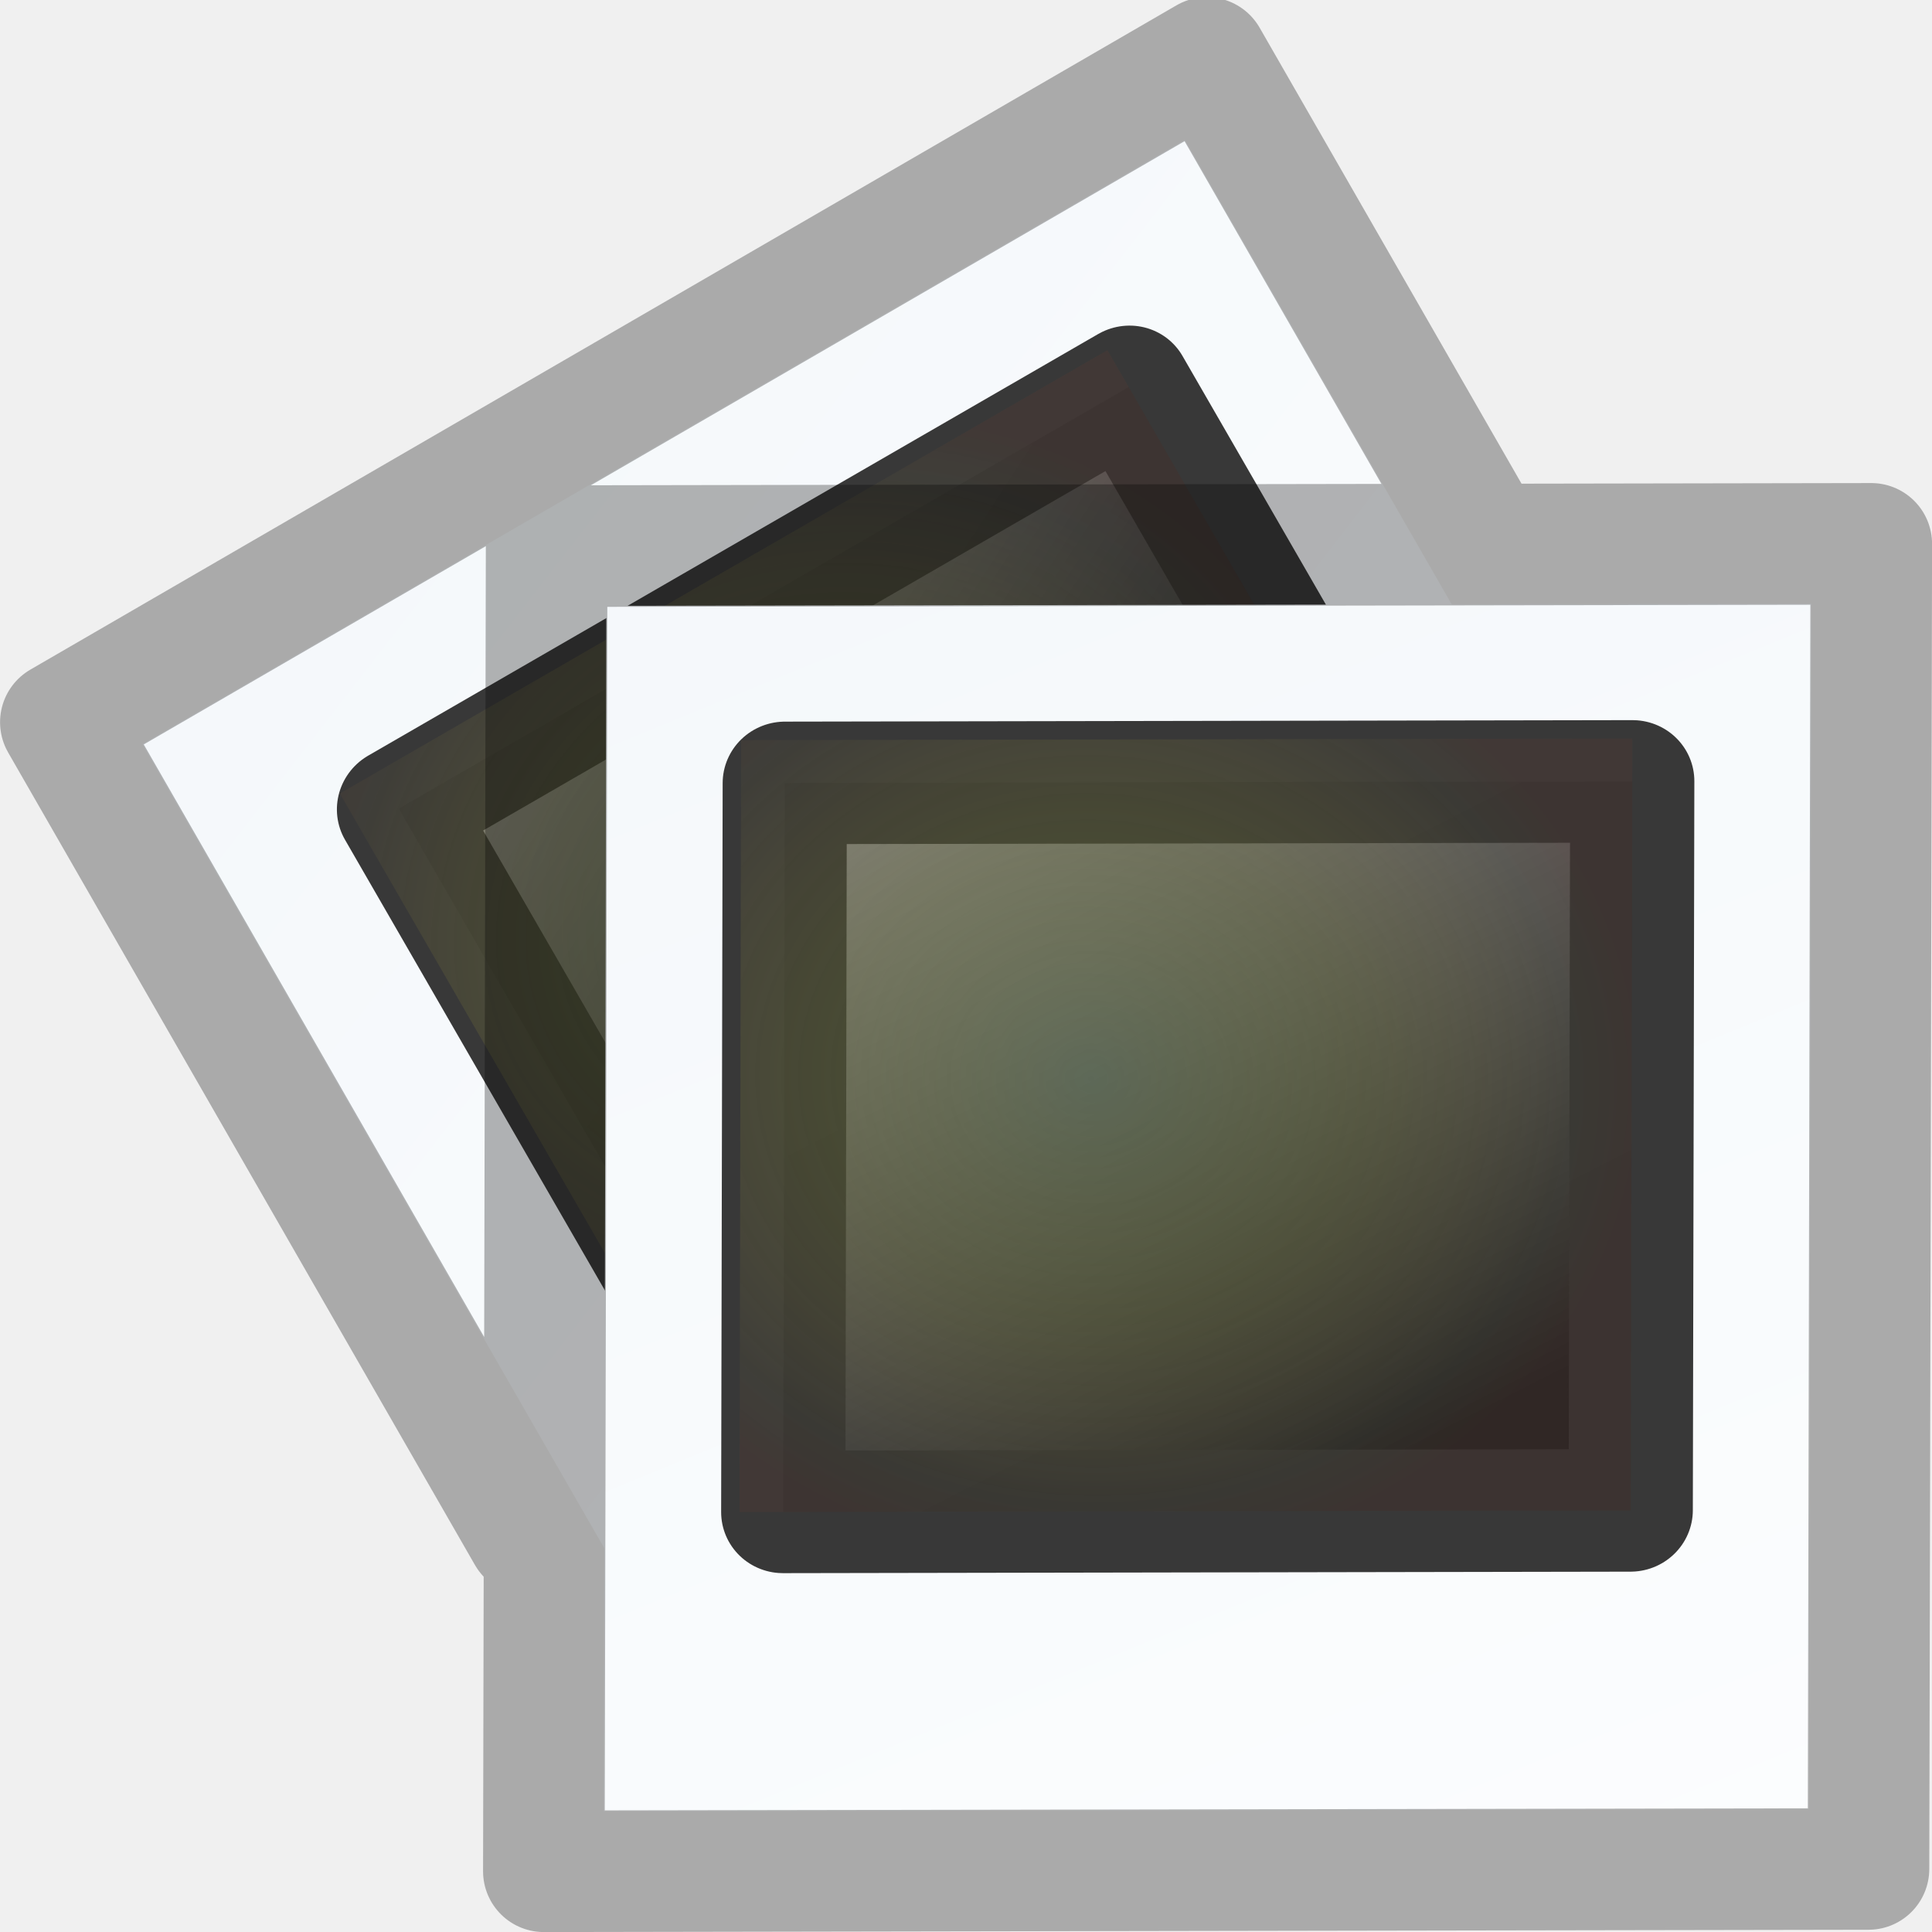
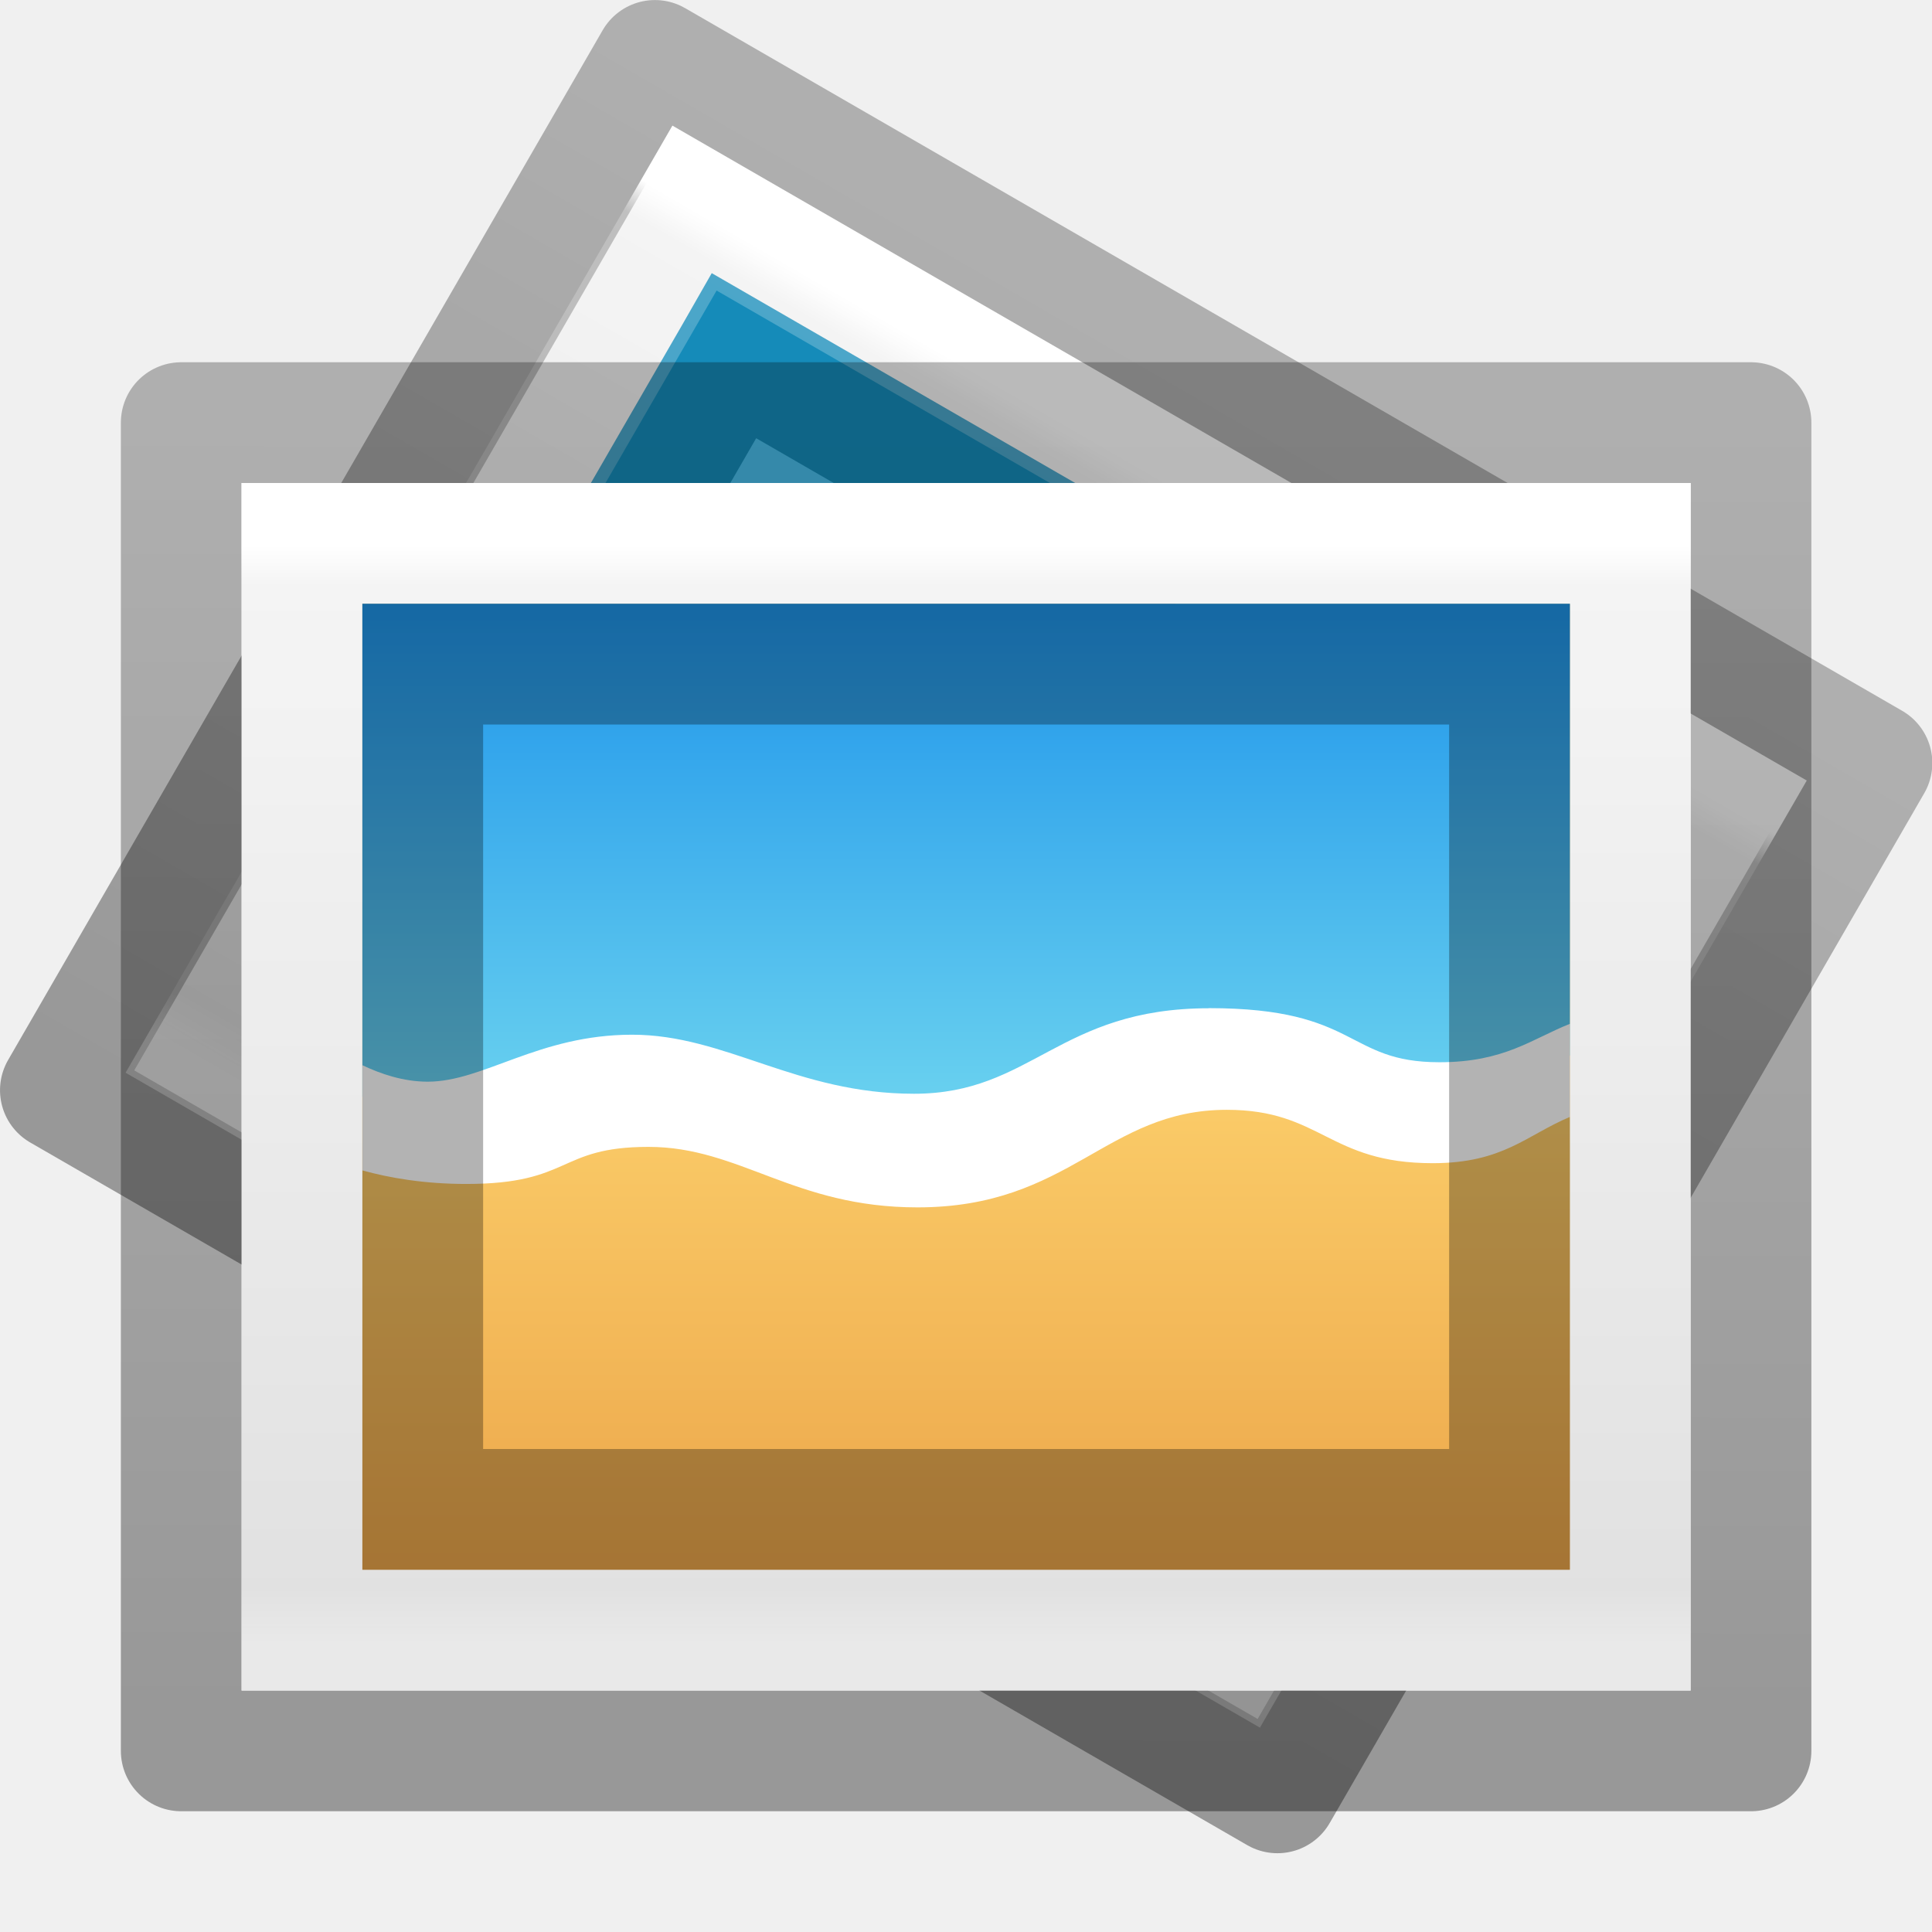
- <svg xmlns="http://www.w3.org/2000/svg" xmlns:xlink="http://www.w3.org/1999/xlink" version="1.1" width="16" height="16" id="svg9509">
-   <defs id="defs9511">
-     <linearGradient x1="20.253" y1="40.523" x2="5.525" y2="11.735" id="linearGradient3109-3" xlink:href="#linearGradient4157-401-1" gradientUnits="userSpaceOnUse" gradientTransform="matrix(0.3333929,0,0,0.3359124,2.980185,-1.492336)" />
-     <linearGradient id="linearGradient4157-401-1">
-       <stop id="stop3688-6" style="stop-color:#262626;stop-opacity:1" offset="0" />
-       <stop id="stop3690-7" style="stop-color:#828282;stop-opacity:1" offset="1" />
+ <svg xmlns="http://www.w3.org/2000/svg" xmlns:xlink="http://www.w3.org/1999/xlink" version="1.1" width="16" height="16" id="svg3508">
+   <defs id="defs3510">
+     <linearGradient x1="71.204" y1="6.238" x2="71.204" y2="44.341" id="linearGradient3125-0" xlink:href="#linearGradient3101-46" gradientUnits="userSpaceOnUse" gradientTransform="matrix(0.1351351,0,0,0.1351351,2.307566,8.573309)" />
+     <linearGradient x1="71.204" y1="6.238" x2="71.204" y2="44.341" id="linearGradient3101-46" gradientUnits="userSpaceOnUse" gradientTransform="matrix(0.5135135,0,0,0.5135135,-24.83613,-1.021284)">
+       <stop id="stop4013-8-6" style="stop-color:#ffffff;stop-opacity:1" offset="0" />
+       <stop id="stop4015-11-8" style="stop-color:#ffffff;stop-opacity:0.235" offset="0.508" />
+       <stop id="stop4017-4-7" style="stop-color:#ffffff;stop-opacity:0.157" offset="0.835" />
+       <stop id="stop4019-3-8" style="stop-color:#ffffff;stop-opacity:0.392" offset="1" />
    </linearGradient>
-     <radialGradient cx="34.828" cy="65.617" r="42.271" fx="34.828" fy="65.617" id="radialGradient3111-2" xlink:href="#linearGradient4342-5" gradientUnits="userSpaceOnUse" gradientTransform="matrix(0.1481826,0.01025688,-0.00894678,0.1326541,2.708025,-1.875746)" />
-     <linearGradient id="linearGradient4342-5">
-       <stop id="stop4344-2" style="stop-color:#6e8d5d;stop-opacity:1" offset="0" />
-       <stop id="stop4350-8" style="stop-color:#a2ac34;stop-opacity:0.498" offset="0.5" />
-       <stop id="stop4352-1" style="stop-color:#cbbd40;stop-opacity:0.247" offset="0.75" />
-       <stop id="stop4354-5" style="stop-color:#dbc146;stop-opacity:0.122" offset="0.875" />
-       <stop id="stop4346-4" style="stop-color:#ff480f;stop-opacity:0.133" offset="1" />
+     <linearGradient x1="19.759" y1="24.735" x2="19.759" y2="46.702" id="linearGradient3166-5" xlink:href="#linearGradient4270-7-5-1" gradientUnits="userSpaceOnUse" gradientTransform="matrix(0.3636363,0,0,0.3636363,6.090396,-0.9814408)" />
+     <linearGradient id="linearGradient4270-7-5-1">
+       <stop id="stop4272-8-7-3" style="stop-color:#000000;stop-opacity:0.328" offset="0" />
+       <stop id="stop4274-6-3-6" style="stop-color:#000000;stop-opacity:0.68" offset="1" />
    </linearGradient>
-     <linearGradient x1="0.633" y1="3.09" x2="79.104" y2="170.289" id="linearGradient3867" xlink:href="#linearGradient3997-7" gradientUnits="userSpaceOnUse" gradientTransform="matrix(0.1217681,0,2.7117226e-8,0.1057077,4.95519,1.255464)" />
-     <linearGradient id="linearGradient3997-7">
-       <stop id="stop3999-1" style="stop-color:#f3f7fa;stop-opacity:1" offset="0" />
-       <stop id="stop4001-0" style="stop-color:#fdfeff;stop-opacity:1" offset="1" />
+     <linearGradient x1="16.626" y1="15.298" x2="20.055" y2="24.628" id="linearGradient3131-6" xlink:href="#linearGradient8265-821-176-38-919-66-249-7-7-1-5-7-842-3" gradientUnits="userSpaceOnUse" gradientTransform="matrix(0.1363452,0,0,0.1837839,8.720696,8.002299)" />
+     <linearGradient id="linearGradient8265-821-176-38-919-66-249-7-7-1-5-7-842-3">
+       <stop id="stop5135-1" style="stop-color:#ffffff;stop-opacity:1" offset="0" />
+       <stop id="stop5137-8" style="stop-color:#ffffff;stop-opacity:0" offset="1" />
    </linearGradient>
-     <linearGradient x1="20.253" y1="40.523" x2="5.525" y2="11.735" id="linearGradient4725" xlink:href="#linearGradient4157-401-0-3" gradientUnits="userSpaceOnUse" gradientTransform="matrix(0.3333929,0,0,0.3359124,2.980185,-1.492336)" />
-     <linearGradient id="linearGradient4157-401-0-3">
-       <stop id="stop3688-3-9" style="stop-color:#262626;stop-opacity:1" offset="0" />
-       <stop id="stop3690-4-4" style="stop-color:#828282;stop-opacity:1" offset="1" />
+     <linearGradient x1="79" y1="32" x2="122.714" y2="32" id="linearGradient3134-8" xlink:href="#linearGradient4174-396-4" gradientUnits="userSpaceOnUse" gradientTransform="matrix(0,-0.0909091,0.0909091,0,9.092206,20.72727)" />
+     <linearGradient id="linearGradient4174-396-4">
+       <stop id="stop5101-1" style="stop-color:#000000;stop-opacity:0.736" offset="0" />
+       <stop id="stop5103-2" style="stop-color:#000000;stop-opacity:0.096" offset="1" />
    </linearGradient>
-     <radialGradient cx="34.828" cy="65.617" r="42.271" fx="34.828" fy="65.617" id="radialGradient4727" xlink:href="#linearGradient4342-3-8" gradientUnits="userSpaceOnUse" gradientTransform="matrix(0.1481826,0.01025688,-0.00894678,0.1326541,2.708025,-1.875746)" />
-     <linearGradient id="linearGradient4342-3-8">
-       <stop id="stop4344-9-1" style="stop-color:#6e8d5d;stop-opacity:1" offset="0" />
-       <stop id="stop4350-1-9" style="stop-color:#a2ac34;stop-opacity:0.498" offset="0.5" />
-       <stop id="stop4352-9-9" style="stop-color:#cbbd40;stop-opacity:0.247" offset="0.75" />
-       <stop id="stop4354-6-6" style="stop-color:#dbc146;stop-opacity:0.122" offset="0.875" />
-       <stop id="stop4346-9-4" style="stop-color:#ff480f;stop-opacity:0.133" offset="1" />
+     <linearGradient x1="68.313" y1="52.925" x2="68.313" y2="65.922" id="linearGradient3137-5" xlink:href="#linearGradient3990-3-968-6" gradientUnits="userSpaceOnUse" gradientTransform="matrix(0.04376593,0,0,0.03282445,9.072716,9.457649)" />
+     <linearGradient id="linearGradient3990-3-968-6">
+       <stop id="stop5069-2" style="stop-color:#ffffff;stop-opacity:1" offset="0" />
+       <stop id="stop5071-8" style="stop-color:#ffffff;stop-opacity:0" offset="1" />
    </linearGradient>
-     <linearGradient id="linearGradient3997-7-1">
-       <stop id="stop3999-1-8" style="stop-color:#f3f7fa;stop-opacity:1" offset="0" />
-       <stop id="stop4001-0-59" style="stop-color:#fdfeff;stop-opacity:1" offset="1" />
+     <radialGradient cx="95.838" cy="95.388" r="9.498" fx="95.838" fy="95.388" id="radialGradient3140-6" xlink:href="#linearGradient4278-757-5" gradientUnits="userSpaceOnUse" gradientTransform="matrix(0.135015,-2.0132531e-8,1.8916035e-8,0.1268568,-0.9592636,-0.1504308)" />
+     <linearGradient id="linearGradient4278-757-5">
+       <stop id="stop5107-6" style="stop-color:#000000;stop-opacity:0" offset="0" />
+       <stop id="stop5109-76" style="stop-color:#000000;stop-opacity:0" offset="0.5" />
+       <stop id="stop5111-8" style="stop-color:#000000;stop-opacity:1" offset="1" />
    </linearGradient>
-     <linearGradient x1="0.633" y1="3.09" x2="79.104" y2="170.289" id="linearGradient9507" xlink:href="#linearGradient3997-7-1" gradientUnits="userSpaceOnUse" gradientTransform="matrix(0.1217681,0,2.7117226e-8,0.1057077,-2.124113,2.152212)" />
+     <radialGradient cx="23.896" cy="3.99" r="20.397" id="radialGradient3143-4" xlink:href="#linearGradient2867-449-88-871-390-598-476-591-434-148-57-177-691-923-3" gradientUnits="userSpaceOnUse" gradientTransform="matrix(0,0.1173152,-0.154854,0,12.61916,8.121179)" />
+     <linearGradient id="linearGradient2867-449-88-871-390-598-476-591-434-148-57-177-691-923-3">
+       <stop id="stop5181-3" style="stop-color:#432f91;stop-opacity:1" offset="0" />
+       <stop id="stop5183-3" style="stop-color:#1972a2;stop-opacity:1" offset="1" />
+     </linearGradient>
+     <linearGradient x1="-166.576" y1="49.332" x2="-166.576" y2="73.351" id="linearGradient3146-2-5" xlink:href="#linearGradient3087-408-4-672-8-5-2" gradientUnits="userSpaceOnUse" gradientTransform="matrix(0.09879011,0,0,0.09995268,28.4933,5.792499)" />
+     <linearGradient x1="7.078" y1="3.082" x2="7.078" y2="45.369" id="linearGradient3087-408-4-672-8-5-2" gradientUnits="userSpaceOnUse" gradientTransform="matrix(0.2211072,0,0,0.2211073,6.693426,6.693263)">
+       <stop id="stop5153-9-6-3" style="stop-color:#232323;stop-opacity:1" offset="0" />
+       <stop id="stop5155-8-8-9" style="stop-color:#747474;stop-opacity:1" offset="1" />
+     </linearGradient>
+     <radialGradient cx="24.78" cy="4.077" r="20.397" fx="24.78" fy="4.077" id="radialGradient3149-8" xlink:href="#linearGradient3707-319-631-407-324-616-79-9" gradientUnits="userSpaceOnUse" gradientTransform="matrix(0,0.1950895,-0.2575146,0,13.02425,5.222249)" />
+     <linearGradient id="linearGradient3707-319-631-407-324-616-79-9">
+       <stop id="stop5194-0" style="stop-color:#787878;stop-opacity:1" offset="0" />
+       <stop id="stop5196-7" style="stop-color:#474747;stop-opacity:1" offset="1" />
+     </linearGradient>
+     <linearGradient x1="71.204" y1="6.238" x2="71.204" y2="44.341" id="linearGradient3152-9" xlink:href="#linearGradient3101-4-766-6" gradientUnits="userSpaceOnUse" gradientTransform="matrix(0.1351351,0,0,0.1351373,2.307566,8.573249)" />
+     <linearGradient x1="71.204" y1="6.238" x2="71.204" y2="44.341" id="linearGradient3101-4-766-6" gradientUnits="userSpaceOnUse" gradientTransform="matrix(0.5135135,0,0,0.5135135,-24.83613,-1.021284)">
+       <stop id="stop5091-0" style="stop-color:#ffffff;stop-opacity:1" offset="0" />
+       <stop id="stop5093-26" style="stop-color:#ffffff;stop-opacity:0.235" offset="0.508" />
+       <stop id="stop5095-96" style="stop-color:#ffffff;stop-opacity:0.157" offset="0.835" />
+       <stop id="stop5097-7" style="stop-color:#ffffff;stop-opacity:0.392" offset="1" />
+     </linearGradient>
+     <radialGradient cx="10.229" cy="22.955" r="20" fx="10.229" fy="22.955" id="radialGradient3155-3" xlink:href="#linearGradient2867-449-88-871-390-598-476-591-434-148-57-177-641-289-620-227-114-444-680-744-921-551-3-685-166-313-25" gradientUnits="userSpaceOnUse" gradientTransform="matrix(0,0.149829,-0.1747577,0,16.02588,8.981349)" />
+     <linearGradient id="linearGradient2867-449-88-871-390-598-476-591-434-148-57-177-641-289-620-227-114-444-680-744-921-551-3-685-166-313-25">
+       <stop id="stop5075-6" style="stop-color:#3e3e3e;stop-opacity:1" offset="0" />
+       <stop id="stop5077-2" style="stop-color:#343434;stop-opacity:1" offset="0.262" />
+       <stop id="stop5079-4" style="stop-color:#272727;stop-opacity:1" offset="0.705" />
+       <stop id="stop5081-3" style="stop-color:#1d1d1d;stop-opacity:1" offset="1" />
+     </linearGradient>
+     <linearGradient x1="83.59" y1="73.439" x2="83.59" y2="118.827" id="linearGradient3157-8" xlink:href="#linearGradient4077-488-880-992-3" gradientUnits="userSpaceOnUse" gradientTransform="matrix(0.06666669,0,0,0.06666669,5.601286,5.599999)" />
+     <linearGradient id="linearGradient4077-488-880-992-3">
+       <stop id="stop5085-9" style="stop-color:#1b1b1b;stop-opacity:1" offset="0" />
+       <stop id="stop5087-8" style="stop-color:#000000;stop-opacity:1" offset="1" />
+     </linearGradient>
+     <radialGradient cx="23.896" cy="3.99" r="20.397" id="radialGradient3160-7" xlink:href="#radialGradient3093-718-5" gradientUnits="userSpaceOnUse" gradientTransform="matrix(0,0.3519665,-0.4645895,0,13.85506,0.3631092)" />
+     <radialGradient cx="23.896" cy="3.99" r="20.397" id="radialGradient3093-718-5" gradientUnits="userSpaceOnUse" gradientTransform="matrix(0,1.231648,-1.625754,0,18.48697,-28.72198)">
+       <stop id="stop5115-1" style="stop-color:#ffffff;stop-opacity:1" offset="0" />
+       <stop id="stop5117-2" style="stop-color:#dddddd;stop-opacity:1" offset="0.262" />
+       <stop id="stop5119-0" style="stop-color:#abacae;stop-opacity:1" offset="0.661" />
+       <stop id="stop5121-3" style="stop-color:#89898b;stop-opacity:1" offset="1" />
+     </radialGradient>
+     <radialGradient cx="62.625" cy="4.625" r="10.625" id="radialGradient3169-1" xlink:href="#radialGradient3109-1" gradientUnits="userSpaceOnUse" gradientTransform="matrix(0.3003757,0,0,0.0750938,-6.979954,14.5144)" />
+     <radialGradient cx="62.625" cy="4.625" r="10.625" id="radialGradient3109-1" gradientUnits="userSpaceOnUse" gradientTransform="matrix(1.129412,0,0,0.2823525,-58.72941,19.69412)">
+       <stop id="stop8840-3-5" style="stop-color:#000000;stop-opacity:1" offset="0" />
+       <stop id="stop8842-5-9" style="stop-color:#000000;stop-opacity:0" offset="1" />
+     </radialGradient>
+     <linearGradient x1="-107.456" y1="-37.385" x2="-107.456" y2="38.561" id="linearGradient6549" xlink:href="#linearGradient3871-6-7" gradientUnits="userSpaceOnUse" gradientTransform="matrix(0.0657842,0,0,0.06827881,16.56106,6.497578)" />
+     <linearGradient id="linearGradient3871-6-7">
+       <stop id="stop3873-3-2" style="stop-color:#0b85e9;stop-opacity:1" offset="0" />
+       <stop id="stop3875-4-0" style="stop-color:#69d1ef;stop-opacity:1" offset="1" />
+     </linearGradient>
+     <linearGradient x1="-96.557" y1="110.925" x2="-96.557" y2="39.992" id="linearGradient6554" xlink:href="#linearGradient3825-5-8-3" gradientUnits="userSpaceOnUse" gradientTransform="matrix(0.0657842,0,0,0.06827881,16.56106,6.497578)" />
+     <linearGradient id="linearGradient3825-5-8-3">
+       <stop id="stop3827-2-3-1" style="stop-color:#e89c42;stop-opacity:1" offset="0" />
+       <stop id="stop3829-5-0-9" style="stop-color:#faca67;stop-opacity:1" offset="1" />
+     </linearGradient>
+     <linearGradient x1="24" y1="5.564" x2="24" y2="43" id="linearGradient3174-3" xlink:href="#linearGradient3977-7-7" gradientUnits="userSpaceOnUse" gradientTransform="matrix(0.2972973,0,0,0.2432432,0.8661564,3.162159)" />
+     <linearGradient id="linearGradient3977-7-7">
+       <stop id="stop3979-6-6" style="stop-color:#ffffff;stop-opacity:1" offset="0" />
+       <stop id="stop3981-3-44" style="stop-color:#ffffff;stop-opacity:0.235" offset="0.036" />
+       <stop id="stop3983-8-5" style="stop-color:#ffffff;stop-opacity:0.157" offset="0.951" />
+       <stop id="stop3985-2-08" style="stop-color:#ffffff;stop-opacity:0.392" offset="1" />
+     </linearGradient>
+     <linearGradient x1="25.132" y1="0.985" x2="25.132" y2="47.013" id="linearGradient3182-5" xlink:href="#linearGradient3600-9-29" gradientUnits="userSpaceOnUse" gradientTransform="matrix(0.3428564,0,0,0.2172834,-0.2272636,3.451859)" />
+     <linearGradient id="linearGradient3600-9-29">
+       <stop id="stop3602-0-00" style="stop-color:#f4f4f4;stop-opacity:1" offset="0" />
+       <stop id="stop3604-9-14" style="stop-color:#dbdbdb;stop-opacity:1" offset="1" />
+     </linearGradient>
+     <linearGradient x1="-76.835" y1="6.681" x2="-76.844" y2="52.888" id="linearGradient3185-6" xlink:href="#linearGradient4623-7-4" gradientUnits="userSpaceOnUse" gradientTransform="matrix(0.316068,1.8694201e-4,6.4779015e-5,0.2389433,38.78525,1.947719)" />
+     <linearGradient id="linearGradient4623-7-4">
+       <stop id="stop4625-3-72" style="stop-color:#000000;stop-opacity:0.271" offset="0" />
+       <stop id="stop4627-1-421" style="stop-color:#000000;stop-opacity:0.368" offset="1" />
+     </linearGradient>
+     <linearGradient x1="-76.835" y1="6.681" x2="-76.844" y2="52.888" id="linearGradient4054-9" xlink:href="#linearGradient4623-7-6-0" gradientUnits="userSpaceOnUse" gradientTransform="matrix(0.316068,1.8694201e-4,6.4779015e-5,0.2389433,33.45063,-13.76554)" />
+     <linearGradient id="linearGradient4623-7-6-0">
+       <stop id="stop4625-3-2-8" style="stop-color:#000000;stop-opacity:0.271" offset="0" />
+       <stop id="stop4627-1-97-2" style="stop-color:#000000;stop-opacity:0.368" offset="1" />
+     </linearGradient>
+     <linearGradient x1="25.132" y1="0.985" x2="25.132" y2="47.013" id="linearGradient4056-1" xlink:href="#linearGradient3600-9-2-4" gradientUnits="userSpaceOnUse" gradientTransform="matrix(0.3428564,0,0,0.2172834,-5.561886,-12.2614)" />
+     <linearGradient id="linearGradient3600-9-2-4">
+       <stop id="stop3602-0-80-8" style="stop-color:#f4f4f4;stop-opacity:1" offset="0" />
+       <stop id="stop3604-9-1-5" style="stop-color:#dbdbdb;stop-opacity:1" offset="1" />
+     </linearGradient>
+     <linearGradient id="linearGradient3977-7-1-5">
+       <stop id="stop3979-6-5-4" style="stop-color:#ffffff;stop-opacity:1" offset="0" />
+       <stop id="stop3981-3-4-5" style="stop-color:#ffffff;stop-opacity:0.235" offset="0.036" />
+       <stop id="stop3983-8-3-2" style="stop-color:#ffffff;stop-opacity:0.157" offset="0.951" />
+       <stop id="stop3985-2-1-0" style="stop-color:#ffffff;stop-opacity:0.392" offset="1" />
+     </linearGradient>
+     <linearGradient x1="24" y1="5.564" x2="24" y2="43" id="linearGradient3506" xlink:href="#linearGradient3977-7-1-5" gradientUnits="userSpaceOnUse" gradientTransform="matrix(0.2972973,0,0,0.2432432,-4.468467,-12.5511)" />
+     <linearGradient x1="71.204" y1="6.238" x2="71.204" y2="44.341" id="linearGradient3110" xlink:href="#linearGradient3101-46" gradientUnits="userSpaceOnUse" gradientTransform="matrix(0.1351351,0,0,0.1351351,2.307566,8.573309)" />
+     <linearGradient x1="19.759" y1="24.735" x2="19.759" y2="46.702" id="linearGradient3113" xlink:href="#linearGradient4270-7-5-1" gradientUnits="userSpaceOnUse" gradientTransform="matrix(0.3636363,0,0,0.3636363,6.090396,-0.9814408)" />
+     <linearGradient x1="16.626" y1="15.298" x2="20.055" y2="24.628" id="linearGradient3116" xlink:href="#linearGradient8265-821-176-38-919-66-249-7-7-1-5-7-842-3" gradientUnits="userSpaceOnUse" gradientTransform="matrix(0.1363452,0,0,0.1837839,8.720696,8.002299)" />
+     <linearGradient x1="79" y1="32" x2="122.714" y2="32" id="linearGradient3119" xlink:href="#linearGradient4174-396-4" gradientUnits="userSpaceOnUse" gradientTransform="matrix(0,-0.0909091,0.0909091,0,9.092206,20.72727)" />
+     <linearGradient x1="68.313" y1="52.925" x2="68.313" y2="65.922" id="linearGradient3122" xlink:href="#linearGradient3990-3-968-6" gradientUnits="userSpaceOnUse" gradientTransform="matrix(0.04376593,0,0,0.03282445,9.072716,9.457649)" />
+     <radialGradient cx="95.838" cy="95.388" r="9.498" fx="95.838" fy="95.388" id="radialGradient3125" xlink:href="#linearGradient4278-757-5" gradientUnits="userSpaceOnUse" gradientTransform="matrix(0.135015,-2.0132531e-8,1.8916035e-8,0.1268568,-0.9592636,-0.1504308)" />
+     <radialGradient cx="23.896" cy="3.99" r="20.397" id="radialGradient3128" xlink:href="#linearGradient2867-449-88-871-390-598-476-591-434-148-57-177-691-923-3" gradientUnits="userSpaceOnUse" gradientTransform="matrix(0,0.1173152,-0.154854,0,12.61916,8.121179)" />
+     <linearGradient x1="-166.576" y1="49.332" x2="-166.576" y2="73.351" id="linearGradient3131" xlink:href="#linearGradient3087-408-4-672-8-5-2" gradientUnits="userSpaceOnUse" gradientTransform="matrix(0.09879011,0,0,0.09995268,28.4933,5.792499)" />
+     <radialGradient cx="24.78" cy="4.077" r="20.397" fx="24.78" fy="4.077" id="radialGradient3134" xlink:href="#linearGradient3707-319-631-407-324-616-79-9" gradientUnits="userSpaceOnUse" gradientTransform="matrix(0,0.1950895,-0.2575146,0,13.02425,5.222249)" />
+     <linearGradient x1="71.204" y1="6.238" x2="71.204" y2="44.341" id="linearGradient3137" xlink:href="#linearGradient3101-4-766-6" gradientUnits="userSpaceOnUse" gradientTransform="matrix(0.1351351,0,0,0.1351373,2.307566,8.573249)" />
+     <radialGradient cx="10.229" cy="22.955" r="20" fx="10.229" fy="22.955" id="radialGradient3140" xlink:href="#linearGradient2867-449-88-871-390-598-476-591-434-148-57-177-641-289-620-227-114-444-680-744-921-551-3-685-166-313-25" gradientUnits="userSpaceOnUse" gradientTransform="matrix(0,0.149829,-0.1747577,0,16.02588,8.981349)" />
+     <linearGradient x1="83.59" y1="73.439" x2="83.59" y2="118.827" id="linearGradient3142" xlink:href="#linearGradient4077-488-880-992-3" gradientUnits="userSpaceOnUse" gradientTransform="matrix(0.06666669,0,0,0.06666669,5.601286,5.599999)" />
+     <radialGradient cx="23.896" cy="3.99" r="20.397" id="radialGradient3145" xlink:href="#radialGradient3093-718-5" gradientUnits="userSpaceOnUse" gradientTransform="matrix(0,0.3519665,-0.4645895,0,13.85506,0.3631092)" />
+     <radialGradient cx="62.625" cy="4.625" r="10.625" id="radialGradient3148" xlink:href="#radialGradient3109-1" gradientUnits="userSpaceOnUse" gradientTransform="matrix(0.3003757,0,0,0.0750938,-6.979954,14.5144)" />
+     <linearGradient x1="-107.456" y1="-37.385" x2="-107.456" y2="38.561" id="linearGradient3153" xlink:href="#linearGradient3871-6-7" gradientUnits="userSpaceOnUse" gradientTransform="matrix(0.0657842,0,0,0.06827881,16.56106,6.497578)" />
+     <linearGradient x1="-96.557" y1="110.925" x2="-96.557" y2="39.992" id="linearGradient3156" xlink:href="#linearGradient3825-5-8-3" gradientUnits="userSpaceOnUse" gradientTransform="matrix(0.0657842,0,0,0.06827881,16.56106,6.497578)" />
+     <linearGradient x1="24" y1="5.564" x2="24" y2="43" id="linearGradient3159" xlink:href="#linearGradient3977-7-7" gradientUnits="userSpaceOnUse" gradientTransform="matrix(0.2972973,0,0,0.2432432,0.8661564,3.162159)" />
+     <linearGradient x1="25.132" y1="0.985" x2="25.132" y2="47.013" id="linearGradient3162" xlink:href="#linearGradient3600-9-29" gradientUnits="userSpaceOnUse" gradientTransform="matrix(0.3428564,0,0,0.2172834,-0.2272636,3.451859)" />
+     <linearGradient x1="-76.835" y1="6.681" x2="-76.844" y2="52.888" id="linearGradient3165" xlink:href="#linearGradient4623-7-4" gradientUnits="userSpaceOnUse" gradientTransform="matrix(0.316068,1.8694201e-4,6.4779015e-5,0.2389433,38.78525,1.947719)" />
  </defs>
-   <g id="layer1">
-     <rect width="9.979" height="9.983" x="-2.048" y="5.923" transform="matrix(0.8651564,-0.5015021,0.4981718,0.8670783,0,0)" id="rect2722-2-8" style="fill:url(#linearGradient9507);fill-opacity:1;stroke:none" />
-     <g transform="matrix(0.6259007,-0.3600293,0.3564514,0.6151116,-0.3933268,5.745857)" id="g2724-3-4">
-       <rect width="9.668" height="8.431" rx="0" ry="0" x="3.776" y="3.758" transform="matrix(0.9999984,-0.00178851,-0.00204705,0.9999979,0,0)" id="rect2726-8-3" style="fill:url(#linearGradient4725);fill-opacity:1;stroke:#333333;stroke-width:1.425;stroke-linecap:round;stroke-linejoin:round;stroke-miterlimit:4;stroke-opacity:0.969;stroke-dasharray:none" />
-       <rect width="10.167" height="8.928" rx="0" ry="0" x="3.277" y="3.262" transform="matrix(0.9999984,-0.00178851,-0.00204705,0.9999979,0,0)" id="rect2728-0-3" style="opacity:0.35;fill:url(#radialGradient4727);fill-opacity:1;stroke:none" />
-     </g>
-     <rect width="9.979" height="9.983" x="5.032" y="5.026" transform="matrix(0.9999985,-0.00173536,-0.00210974,0.9999978,0,0)" id="rect2722-2" style="fill:url(#linearGradient3867);fill-opacity:1;stroke:none" />
-     <g transform="matrix(0.7259494,0,0,0.7160805,3.763453,3.797387)" id="g2724-0">
-       <rect width="9.668" height="8.431" rx="0" ry="0" x="3.776" y="3.758" transform="matrix(0.9999984,-0.00178851,-0.00204705,0.9999979,0,0)" id="rect2726-6" style="fill:url(#linearGradient3109-3);fill-opacity:1;stroke:#333333;stroke-width:1.417;stroke-linecap:round;stroke-linejoin:round;stroke-miterlimit:4;stroke-opacity:0.969;stroke-dasharray:none" />
-       <rect width="10.167" height="8.928" rx="0" ry="0" x="3.277" y="3.262" transform="matrix(0.9999984,-0.00178851,-0.00204705,0.9999979,0,0)" id="rect2728-5" style="opacity:0.35;fill:url(#radialGradient3111-2);fill-opacity:1;stroke:none" />
-     </g>
-     <path d="m 4.37,12.71 -3.866,-6.729 9.491,-5.501 2.309,4.02 m -7.777,0.023 10.97,-0.019 -0.023,10.974 -10.97,0.019 z" id="rect2722-2-7-5" style="opacity:0.3;fill:none;stroke:#000000;stroke-width:1.007;stroke-linecap:round;stroke-linejoin:round;stroke-miterlimit:4;stroke-opacity:0.969;stroke-dasharray:none" />
+   <g transform="matrix(0.7752917,0.4476149,-0.4476149,0.7752917,2.928886,11.68471)" id="g4048">
+     <path d="m 9.167,-1.213 -13,0 0,-11 13,0 z" id="rect6741-1-2-0-0" style="color:#000000;fill:none;stroke:url(#linearGradient4054-9);stroke-width:1.117;stroke-linecap:butt;stroke-linejoin:round;stroke-miterlimit:4;stroke-opacity:1;stroke-dasharray:none;stroke-dashoffset:0;marker:none;visibility:visible;display:inline;overflow:visible;enable-background:accumulate" />
+     <path d="m -3.333,-11.713 c 2.75,0 12,6.25e-4 12,6.25e-4 l 1.4e-5,9.999 c 0,0 -8,0 -12,0 0,-3.333 0,-6.667 0,-10 z" id="path4160-9-79" style="fill:url(#linearGradient4056-1);fill-opacity:1;stroke:none;display:inline" />
+     <path d="m -1.833,-10.213 c 2.062,0 9,4.41e-4 9,4.41e-4 l 1.1e-5,7 c 0,0 -6,0 -9,0 0,-2.333 0,-4.667 0,-7 z" id="path4160-62-0-7" style="color:#000000;fill:#49bdea;fill-opacity:1;fill-rule:nonzero;stroke:#158bb9;stroke-width:1.117;stroke-linecap:butt;stroke-linejoin:miter;stroke-miterlimit:4;stroke-opacity:1;stroke-dasharray:none;stroke-dashoffset:0;marker:none;visibility:visible;display:inline;overflow:visible;enable-background:accumulate" />
+     <path d="m 8.167,-2.213 -11,0 0,-9 11,0 z" id="rect6741-1-2-7" style="fill:none;stroke:url(#linearGradient3506);stroke-width:1.117;stroke-linecap:round;stroke-linejoin:miter;stroke-miterlimit:4;stroke-opacity:1;stroke-dasharray:none;stroke-dashoffset:0" />
  </g>
+   <path d="m 14.501,14.5 -13,0 0,-11 13,0 z" id="rect6741-1-2-0-7" style="color:#000000;fill:none;stroke:url(#linearGradient3165);stroke-width:1;stroke-linecap:butt;stroke-linejoin:round;stroke-miterlimit:4;stroke-opacity:1;stroke-dasharray:none;stroke-dashoffset:0;marker:none;visibility:visible;display:inline;overflow:visible;enable-background:accumulate" />
+   <path d="m 2.001,4 c 2.75,0 12,6.2e-4 12,6.2e-4 L 14.001,14 c 0,0 -8,0 -12,0 0,-3.333 0,-6.667 0,-10 z" id="path4160-9-97" style="fill:url(#linearGradient3162);fill-opacity:1;stroke:none;display:inline" />
+   <path d="m 13.501,13.5 -11,0 0,-9 11,0 z" id="rect6741-1-2-2" style="fill:none;stroke:url(#linearGradient3159);stroke-width:1;stroke-linecap:round;stroke-linejoin:miter;stroke-miterlimit:4;stroke-opacity:1;stroke-dasharray:none;stroke-dashoffset:0" />
+   <path d="m 3.001,5 0,8 10,0 0,-8 z" id="rect3055-2-9-6" style="color:#000000;fill:url(#linearGradient3156);fill-opacity:1;fill-rule:nonzero;stroke:none;stroke-width:10;marker:none;visibility:visible;display:inline;overflow:visible;enable-background:accumulate" />
+   <path d="m 3.001,5 0,4.083 c 0.148,0.071 0.337,0.136 0.54,0.136 0.464,0 0.918,-0.389 1.693,-0.389 0.775,0 1.358,0.489 2.335,0.489 0.977,0 1.197,-0.708 2.443,-0.708 1.246,0 1.129,0.448 1.909,0.448 0.537,0 0.767,-0.195 1.08,-0.318 l 0,-3.741 z" id="path3867-3-5-9" style="fill:url(#linearGradient3153);fill-opacity:1;stroke:none" />
+   <path d="m 10.013,8.35 c -1.246,0 -1.466,0.708 -2.443,0.708 -0.977,0 -1.56,-0.489 -2.335,-0.489 -0.775,0 -1.229,0.389 -1.693,0.389 -0.203,0 -0.391,-0.065 -0.54,-0.136 l 0,0.871 c 0.223,0.062 0.513,0.112 0.858,0.112 0.879,0 0.754,-0.307 1.511,-0.307 0.757,0 1.203,0.501 2.227,0.501 1.268,0 1.559,-0.808 2.562,-0.808 0.783,0 0.842,0.442 1.705,0.442 0.583,0 0.776,-0.232 1.136,-0.383 l 0,-0.771 c -0.313,0.124 -0.542,0.318 -1.08,0.318 -0.78,0 -0.663,-0.448 -1.909,-0.448 z" id="rect3055-2-6-8-1" style="color:#000000;fill:#ffffff;fill-opacity:1;fill-rule:nonzero;stroke:none;stroke-width:10;marker:none;visibility:visible;display:inline;overflow:visible;enable-background:accumulate" />
+   <path d="m 3.501,5.5 c 2.062,0 9,4.47e-4 9,4.47e-4 L 12.501,12.5 c 0,0 -6,0 -9,0 0,-2.333 0,-4.667 0,-7 z" id="path4160-62-4" style="opacity:0.3;color:#000000;fill:none;stroke:#000000;stroke-width:1;stroke-linecap:butt;stroke-linejoin:miter;stroke-miterlimit:4;stroke-opacity:1;stroke-dasharray:none;stroke-dashoffset:0;marker:none;visibility:visible;display:inline;overflow:visible;enable-background:accumulate" />
</svg>
